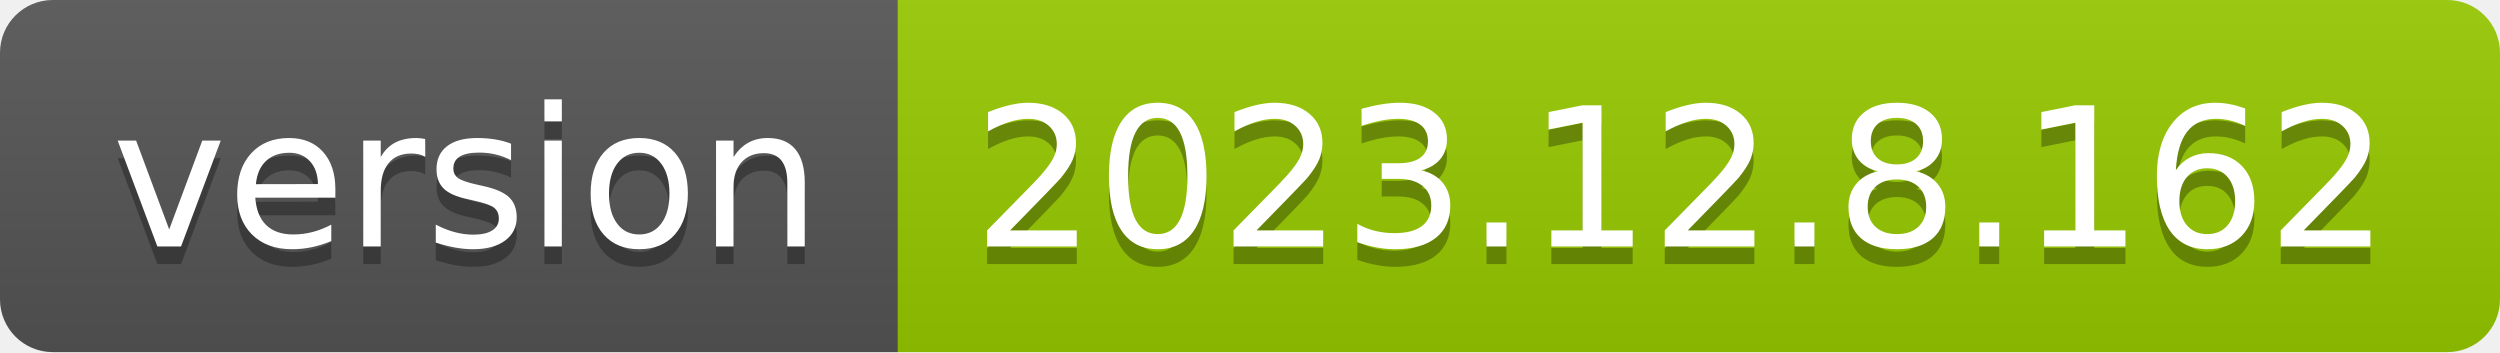
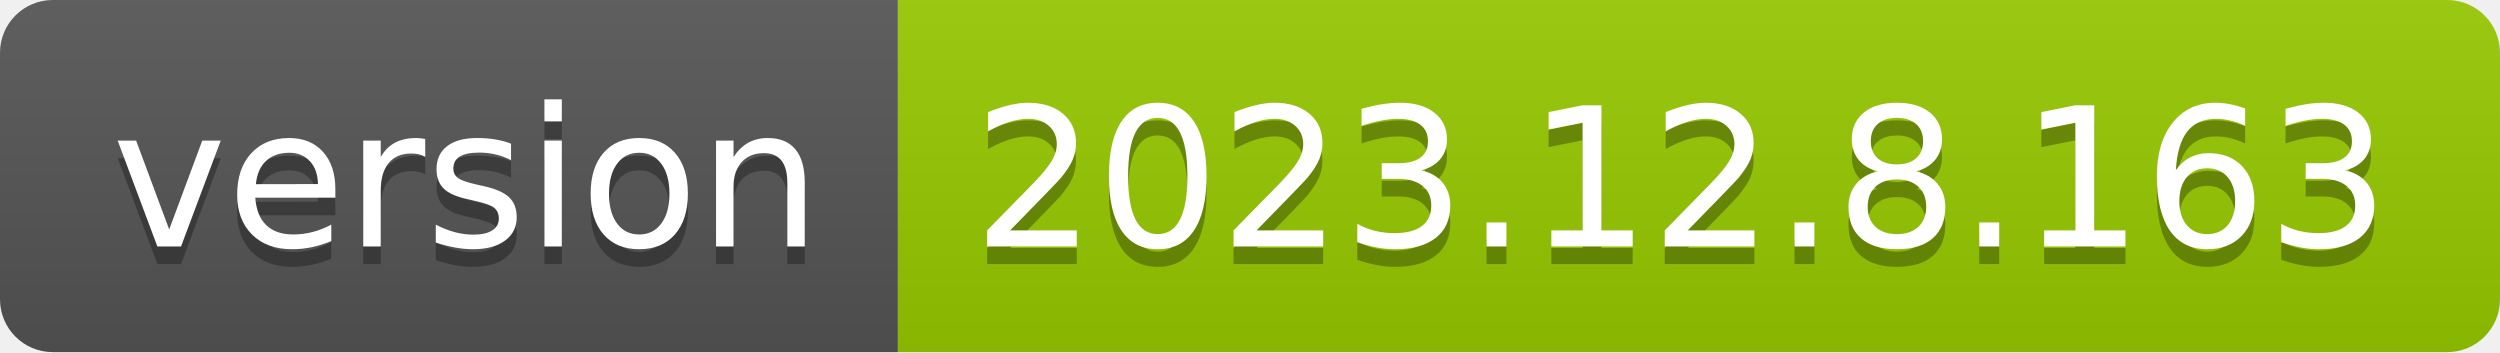
- <svg xmlns="http://www.w3.org/2000/svg" width="142" height="20" role="img" aria-label="version: 2023.12.8.162">
+ <svg xmlns="http://www.w3.org/2000/svg" width="142" height="20" role="img" aria-label="version: 2023.12.8.163">
  <linearGradient id="s" x2="0" y2="100%">
    <stop offset="0" stop-color="#bbb" stop-opacity=".1" />
    <stop offset="1" stop-opacity=".1" />
  </linearGradient>
  <clipPath id="r">
    <rect width="142" height="20" rx="3" fill="#fff" />
  </clipPath>
  <g clip-path="url(#r)">
    <rect width="51" height="20" fill="#555" />
    <rect x="51" width="91" height="20" fill="#97ca00" />
    <rect width="142" height="20" fill="url(#s)" />
  </g>
  <g fill="#fff" text-anchor="middle" font-family="Verdana,Geneva,DejaVu Sans,sans-serif" text-rendering="geometricPrecision" font-size="110">
    <text aria-hidden="true" x="265" y="150" fill="#010101" fill-opacity=".3" transform="scale(.1)" textLength="410">version</text>
    <text x="265" y="140" transform="scale(.1)" fill="#fff" textLength="410">version</text>
-     <text aria-hidden="true" x="955" y="150" fill="#010101" fill-opacity=".3" transform="scale(.1)" textLength="810">2023.12.8.162</text>
-     <text x="955" y="140" transform="scale(.1)" fill="#fff" textLength="810">2023.12.8.162</text>
+     <text aria-hidden="true" x="955" y="150" fill="#010101" fill-opacity=".3" transform="scale(.1)" textLength="810">2023.12.8.163</text>
+     <text x="955" y="140" transform="scale(.1)" fill="#fff" textLength="810">2023.12.8.163</text>
  </g>
</svg>
